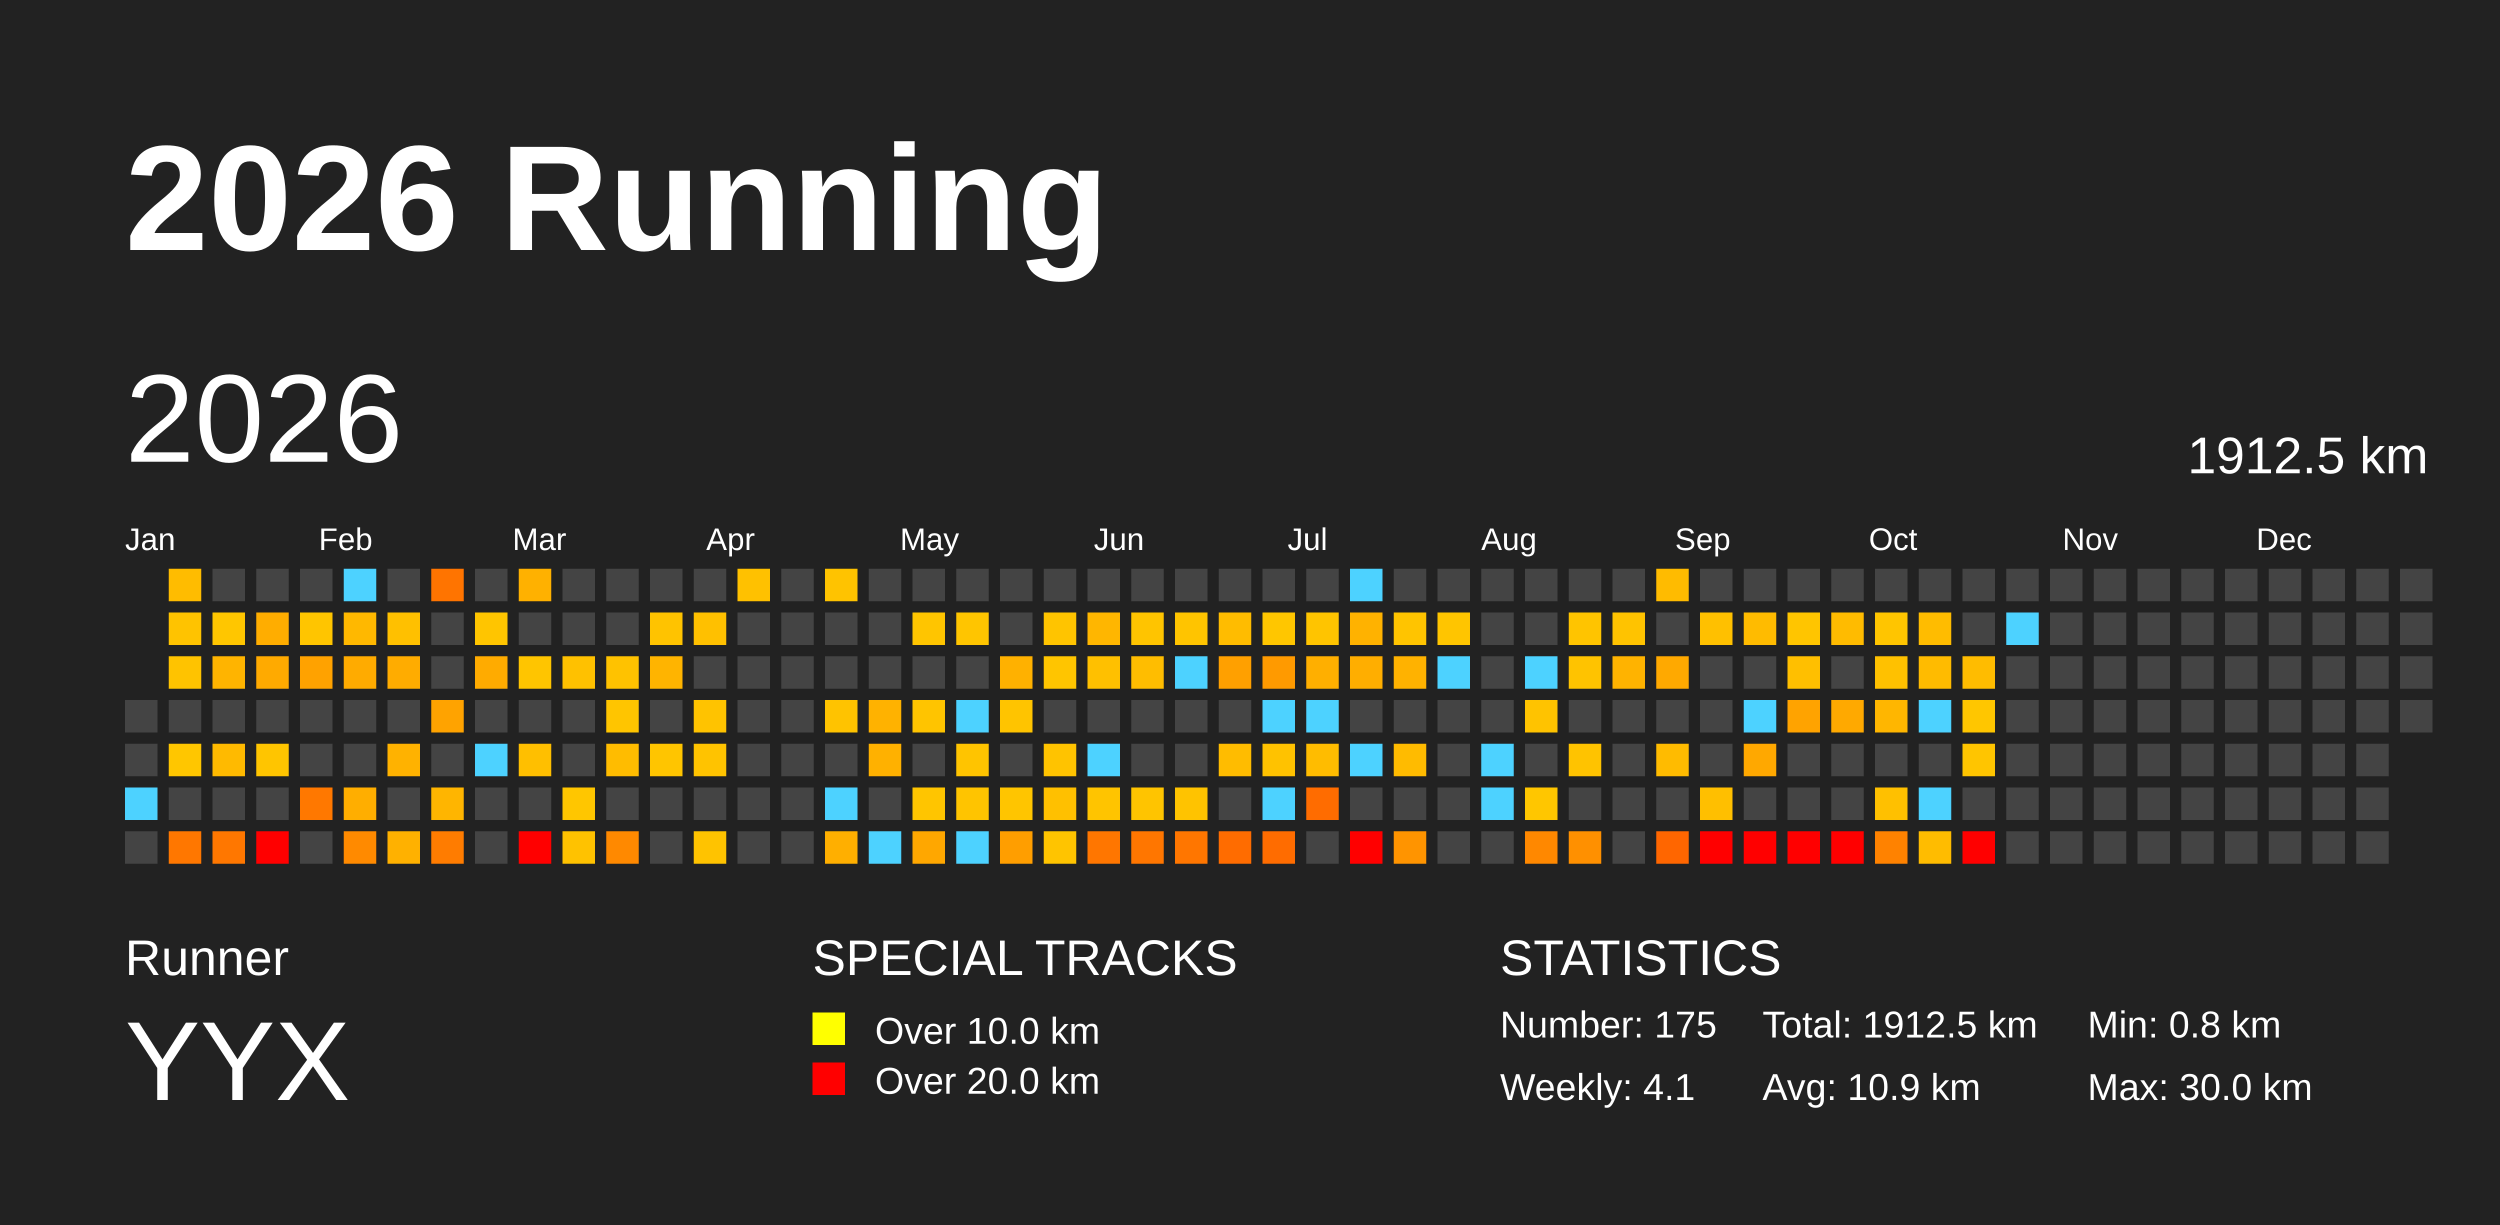
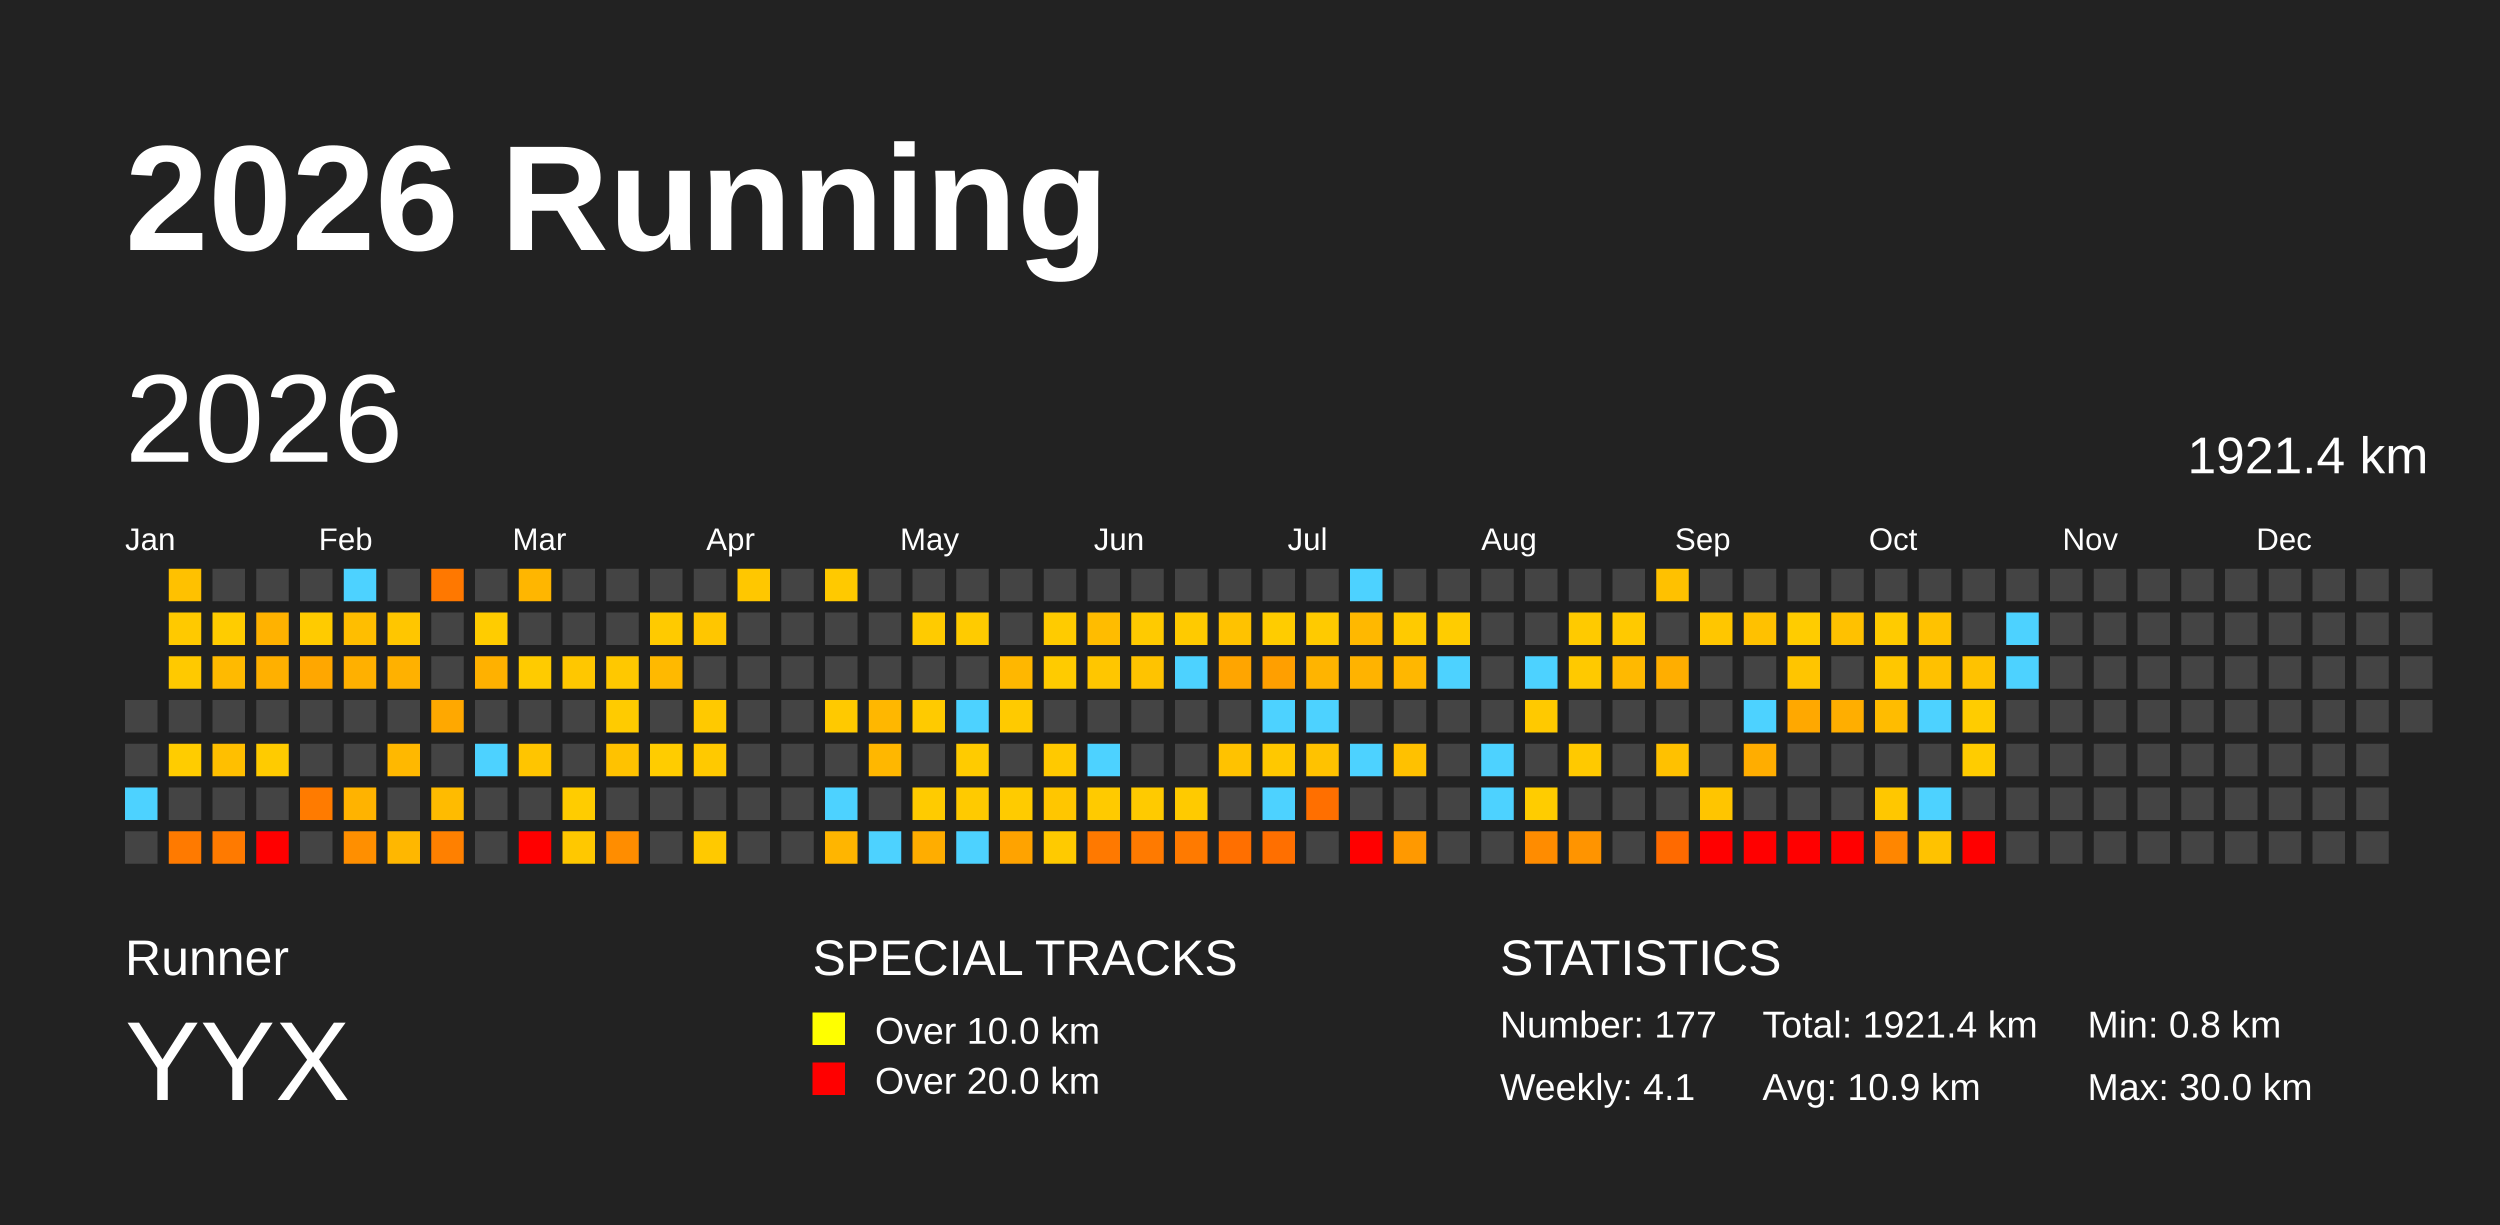
<svg xmlns="http://www.w3.org/2000/svg" baseProfile="full" height="98mm" version="1.1" viewBox="0,0,200,98" width="200mm">
  <defs />
  <rect fill="#222222" height="98" width="200" x="0" y="0" />
  <text fill="#FFFFFF" style="font-size:12px; font-family:Arial; font-weight:bold;" x="10" y="20">2026 Running</text>
  <text fill="#FFFFFF" style="font-size:4px; font-family:Arial" x="10" y="78">Runner</text>
  <text fill="#FFFFFF" style="font-size:9px; font-family:Arial" x="10" y="88">YYX</text>
  <text fill="#FFFFFF" style="font-size:4px; font-family:Arial" x="65" y="78">SPECIAL TRACKS</text>
  <rect fill="yellow" height="2.6" width="2.6" x="65" y="81" />
  <text fill="#FFFFFF" style="font-size:3px; font-family:Arial" x="70" y="83.5">Over 10.0 km</text>
  <rect fill="red" height="2.6" width="2.6" x="65" y="85" />
  <text fill="#FFFFFF" style="font-size:3px; font-family:Arial" x="70" y="87.5">Over 20.0 km</text>
  <text fill="#FFFFFF" style="font-size:4px; font-family:Arial" x="120" y="78">STATISTICS</text>
-   <text fill="#FFFFFF" style="font-size:3px; font-family:Arial" x="120" y="83">Number: 175</text>
+   <text fill="#FFFFFF" style="font-size:3px; font-family:Arial" x="120" y="83">Number: 177</text>
  <text fill="#FFFFFF" style="font-size:3px; font-family:Arial" x="120" y="88">Weekly: 4.1</text>
-   <text fill="#FFFFFF" style="font-size:3px; font-family:Arial" x="141" y="83">Total: 1912.5 km</text>
+   <text fill="#FFFFFF" style="font-size:3px; font-family:Arial" x="141" y="83">Total: 1921.4 km</text>
  <text fill="#FFFFFF" style="font-size:3px; font-family:Arial" x="141" y="88">Avg: 10.9 km</text>
  <text fill="#FFFFFF" style="font-size:3px; font-family:Arial" x="167" y="83">Min: 0.8 km</text>
  <text fill="#FFFFFF" style="font-size:3px; font-family:Arial" x="167" y="88">Max: 30.0 km</text>
  <text dominant-baseline="hanging" fill="#FFFFFF" style="font-size:10.0px; font-family:Arial;" x="10" y="30">2026</text>
-   <text dominant-baseline="hanging" fill="#FFFFFF" style="font-size:4.125px; font-family:Arial;" x="175" y="35">1912.5 km</text>
+   <text dominant-baseline="hanging" fill="#FFFFFF" style="font-size:4.125px; font-family:Arial;" x="175" y="35">1921.4 km</text>
  <text fill="#FFFFFF" style="font-size:2.5px; font-family:Arial" x="10.0" y="44">Jan</text>
  <text fill="#FFFFFF" style="font-size:2.5px; font-family:Arial" x="25.5" y="44">Feb</text>
  <text fill="#FFFFFF" style="font-size:2.5px; font-family:Arial" x="41.0" y="44">Mar</text>
  <text fill="#FFFFFF" style="font-size:2.5px; font-family:Arial" x="56.5" y="44">Apr</text>
  <text fill="#FFFFFF" style="font-size:2.5px; font-family:Arial" x="72.0" y="44">May</text>
  <text fill="#FFFFFF" style="font-size:2.5px; font-family:Arial" x="87.5" y="44">Jun</text>
  <text fill="#FFFFFF" style="font-size:2.5px; font-family:Arial" x="103.0" y="44">Jul</text>
  <text fill="#FFFFFF" style="font-size:2.5px; font-family:Arial" x="118.5" y="44">Aug</text>
  <text fill="#FFFFFF" style="font-size:2.5px; font-family:Arial" x="134.0" y="44">Sep</text>
  <text fill="#FFFFFF" style="font-size:2.5px; font-family:Arial" x="149.5" y="44">Oct</text>
  <text fill="#FFFFFF" style="font-size:2.5px; font-family:Arial" x="165.0" y="44">Nov</text>
  <text fill="#FFFFFF" style="font-size:2.5px; font-family:Arial" x="180.5" y="44">Dec</text>
  <rect fill="#444444" height="2.6" width="2.6" x="10.0" y="56.0" />
  <rect fill="#444444" height="2.6" width="2.6" x="10.0" y="59.5" />
  <rect fill="#4dd2ff" height="2.6" width="2.6" x="10.0" y="63.0" />
  <rect fill="#444444" height="2.6" width="2.6" x="10.0" y="66.5" />
-   <rect fill="#ffbc00" height="2.6" width="2.6" x="13.5" y="45.5" />
-   <rect fill="#ffc300" height="2.6" width="2.6" x="13.5" y="49.0" />
-   <rect fill="#ffc300" height="2.6" width="2.6" x="13.5" y="52.5" />
+   <rect fill="#ffc100" height="2.6" width="2.6" x="13.5" y="45.5" />
+   <rect fill="#ffc900" height="2.6" width="2.6" x="13.5" y="49.0" />
+   <rect fill="#ffc900" height="2.6" width="2.6" x="13.5" y="52.5" />
  <rect fill="#444444" height="2.6" width="2.6" x="13.5" y="56.0" />
-   <rect fill="#ffc600" height="2.6" width="2.6" x="13.5" y="59.5" />
+   <rect fill="#ffcc00" height="2.6" width="2.6" x="13.5" y="59.5" />
  <rect fill="#444444" height="2.6" width="2.6" x="13.5" y="63.0" />
-   <rect fill="#ff7700" height="2.6" width="2.6" x="13.5" y="66.5" />
+   <rect fill="#ff7a00" height="2.6" width="2.6" x="13.5" y="66.5" />
  <rect fill="#444444" height="2.6" width="2.6" x="17.0" y="45.5" />
-   <rect fill="#ffc600" height="2.6" width="2.6" x="17.0" y="49.0" />
-   <rect fill="#ffb400" height="2.6" width="2.6" x="17.0" y="52.5" />
+   <rect fill="#ffcc00" height="2.6" width="2.6" x="17.0" y="49.0" />
+   <rect fill="#ffba00" height="2.6" width="2.6" x="17.0" y="52.5" />
  <rect fill="#444444" height="2.6" width="2.6" x="17.0" y="56.0" />
-   <rect fill="#ffba00" height="2.6" width="2.6" x="17.0" y="59.5" />
+   <rect fill="#ffbf00" height="2.6" width="2.6" x="17.0" y="59.5" />
  <rect fill="#444444" height="2.6" width="2.6" x="17.0" y="63.0" />
-   <rect fill="#ff7700" height="2.6" width="2.6" x="17.0" y="66.5" />
+   <rect fill="#ff7a00" height="2.6" width="2.6" x="17.0" y="66.5" />
  <rect fill="#444444" height="2.6" width="2.6" x="20.5" y="45.5" />
-   <rect fill="#ffad00" height="2.6" width="2.6" x="20.5" y="49.0" />
-   <rect fill="#ffaa00" height="2.6" width="2.6" x="20.5" y="52.5" />
+   <rect fill="#ffb200" height="2.6" width="2.6" x="20.5" y="49.0" />
+   <rect fill="#ffb000" height="2.6" width="2.6" x="20.5" y="52.5" />
  <rect fill="#444444" height="2.6" width="2.6" x="20.5" y="56.0" />
-   <rect fill="#ffc500" height="2.6" width="2.6" x="20.5" y="59.5" />
+   <rect fill="#ffcb00" height="2.6" width="2.6" x="20.5" y="59.5" />
  <rect fill="#444444" height="2.6" width="2.6" x="20.5" y="63.0" />
  <rect fill="red" height="2.6" width="2.6" x="20.5" y="66.5" />
  <rect fill="#444444" height="2.6" width="2.6" x="24.0" y="45.5" />
-   <rect fill="#ffc500" height="2.6" width="2.6" x="24.0" y="49.0" />
-   <rect fill="#ffa200" height="2.6" width="2.6" x="24.0" y="52.5" />
+   <rect fill="#ffcb00" height="2.6" width="2.6" x="24.0" y="49.0" />
+   <rect fill="#ffa700" height="2.6" width="2.6" x="24.0" y="52.5" />
  <rect fill="#444444" height="2.6" width="2.6" x="24.0" y="56.0" />
  <rect fill="#444444" height="2.6" width="2.6" x="24.0" y="59.5" />
-   <rect fill="#ff7800" height="2.6" width="2.6" x="24.0" y="63.0" />
+   <rect fill="#ff7b00" height="2.6" width="2.6" x="24.0" y="63.0" />
  <rect fill="#444444" height="2.6" width="2.6" x="24.0" y="66.5" />
  <rect fill="#4dd2ff" height="2.6" width="2.6" x="27.5" y="45.5" />
-   <rect fill="#ffb800" height="2.6" width="2.6" x="27.5" y="49.0" />
-   <rect fill="#ffab00" height="2.6" width="2.6" x="27.5" y="52.5" />
+   <rect fill="#ffbe00" height="2.6" width="2.6" x="27.5" y="49.0" />
+   <rect fill="#ffb000" height="2.6" width="2.6" x="27.5" y="52.5" />
  <rect fill="#444444" height="2.6" width="2.6" x="27.5" y="56.0" />
  <rect fill="#444444" height="2.6" width="2.6" x="27.5" y="59.5" />
-   <rect fill="#ffae00" height="2.6" width="2.6" x="27.5" y="63.0" />
-   <rect fill="#ff8a00" height="2.6" width="2.6" x="27.5" y="66.5" />
+   <rect fill="#ffb300" height="2.6" width="2.6" x="27.5" y="63.0" />
+   <rect fill="#ff8f00" height="2.6" width="2.6" x="27.5" y="66.5" />
  <rect fill="#444444" height="2.6" width="2.6" x="31.0" y="45.5" />
-   <rect fill="#ffc000" height="2.6" width="2.6" x="31.0" y="49.0" />
-   <rect fill="#ffac00" height="2.6" width="2.6" x="31.0" y="52.5" />
+   <rect fill="#ffc600" height="2.6" width="2.6" x="31.0" y="49.0" />
+   <rect fill="#ffb100" height="2.6" width="2.6" x="31.0" y="52.5" />
  <rect fill="#444444" height="2.6" width="2.6" x="31.0" y="56.0" />
-   <rect fill="#ffb200" height="2.6" width="2.6" x="31.0" y="59.5" />
+   <rect fill="#ffb800" height="2.6" width="2.6" x="31.0" y="59.5" />
  <rect fill="#444444" height="2.6" width="2.6" x="31.0" y="63.0" />
-   <rect fill="#ffb100" height="2.6" width="2.6" x="31.0" y="66.5" />
-   <rect fill="#ff7400" height="2.6" width="2.6" x="34.5" y="45.5" />
+   <rect fill="#ffb700" height="2.6" width="2.6" x="31.0" y="66.5" />
+   <rect fill="#ff7800" height="2.6" width="2.6" x="34.5" y="45.5" />
  <rect fill="#444444" height="2.6" width="2.6" x="34.5" y="49.0" />
  <rect fill="#444444" height="2.6" width="2.6" x="34.5" y="52.5" />
-   <rect fill="#ffa300" height="2.6" width="2.6" x="34.5" y="56.0" />
+   <rect fill="#ffa800" height="2.6" width="2.6" x="34.5" y="56.0" />
  <rect fill="#444444" height="2.6" width="2.6" x="34.5" y="59.5" />
-   <rect fill="#ffb500" height="2.6" width="2.6" x="34.5" y="63.0" />
-   <rect fill="#ff7c00" height="2.6" width="2.6" x="34.5" y="66.5" />
+   <rect fill="#ffbb00" height="2.6" width="2.6" x="34.5" y="63.0" />
+   <rect fill="#ff8000" height="2.6" width="2.6" x="34.5" y="66.5" />
  <rect fill="#444444" height="2.6" width="2.6" x="38.0" y="45.5" />
-   <rect fill="#ffc500" height="2.6" width="2.6" x="38.0" y="49.0" />
-   <rect fill="#ffab00" height="2.6" width="2.6" x="38.0" y="52.5" />
+   <rect fill="#ffcc00" height="2.6" width="2.6" x="38.0" y="49.0" />
+   <rect fill="#ffb100" height="2.6" width="2.6" x="38.0" y="52.5" />
  <rect fill="#444444" height="2.6" width="2.6" x="38.0" y="56.0" />
  <rect fill="#4dd2ff" height="2.6" width="2.6" x="38.0" y="59.5" />
  <rect fill="#444444" height="2.6" width="2.6" x="38.0" y="63.0" />
  <rect fill="#444444" height="2.6" width="2.6" x="38.0" y="66.5" />
-   <rect fill="#ffb100" height="2.6" width="2.6" x="41.5" y="45.5" />
+   <rect fill="#ffb600" height="2.6" width="2.6" x="41.5" y="45.5" />
  <rect fill="#444444" height="2.6" width="2.6" x="41.5" y="49.0" />
-   <rect fill="#ffc500" height="2.6" width="2.6" x="41.5" y="52.5" />
+   <rect fill="#ffcb00" height="2.6" width="2.6" x="41.5" y="52.5" />
  <rect fill="#444444" height="2.6" width="2.6" x="41.5" y="56.0" />
-   <rect fill="#ffbf00" height="2.6" width="2.6" x="41.5" y="59.5" />
+   <rect fill="#ffc500" height="2.6" width="2.6" x="41.5" y="59.5" />
  <rect fill="#444444" height="2.6" width="2.6" x="41.5" y="63.0" />
  <rect fill="red" height="2.6" width="2.6" x="41.5" y="66.5" />
  <rect fill="#444444" height="2.6" width="2.6" x="45.0" y="45.5" />
  <rect fill="#444444" height="2.6" width="2.6" x="45.0" y="49.0" />
-   <rect fill="#ffc100" height="2.6" width="2.6" x="45.0" y="52.5" />
+   <rect fill="#ffc700" height="2.6" width="2.6" x="45.0" y="52.5" />
  <rect fill="#444444" height="2.6" width="2.6" x="45.0" y="56.0" />
  <rect fill="#444444" height="2.6" width="2.6" x="45.0" y="59.5" />
-   <rect fill="#ffc600" height="2.6" width="2.6" x="45.0" y="63.0" />
-   <rect fill="#ffc200" height="2.6" width="2.6" x="45.0" y="66.5" />
+   <rect fill="#ffcc00" height="2.6" width="2.6" x="45.0" y="63.0" />
+   <rect fill="#ffc800" height="2.6" width="2.6" x="45.0" y="66.5" />
  <rect fill="#444444" height="2.6" width="2.6" x="48.5" y="45.5" />
  <rect fill="#444444" height="2.6" width="2.6" x="48.5" y="49.0" />
-   <rect fill="#ffc200" height="2.6" width="2.6" x="48.5" y="52.5" />
-   <rect fill="#ffc500" height="2.6" width="2.6" x="48.5" y="56.0" />
-   <rect fill="#ffbc00" height="2.6" width="2.6" x="48.5" y="59.5" />
+   <rect fill="#ffc800" height="2.6" width="2.6" x="48.5" y="52.5" />
+   <rect fill="#ffcb00" height="2.6" width="2.6" x="48.5" y="56.0" />
+   <rect fill="#ffc200" height="2.6" width="2.6" x="48.5" y="59.5" />
  <rect fill="#444444" height="2.6" width="2.6" x="48.5" y="63.0" />
-   <rect fill="#ff8900" height="2.6" width="2.6" x="48.5" y="66.5" />
+   <rect fill="#ff8d00" height="2.6" width="2.6" x="48.5" y="66.5" />
  <rect fill="#444444" height="2.6" width="2.6" x="52.0" y="45.5" />
-   <rect fill="#ffc300" height="2.6" width="2.6" x="52.0" y="49.0" />
-   <rect fill="#ffb400" height="2.6" width="2.6" x="52.0" y="52.5" />
+   <rect fill="#ffca00" height="2.6" width="2.6" x="52.0" y="49.0" />
+   <rect fill="#ffb900" height="2.6" width="2.6" x="52.0" y="52.5" />
  <rect fill="#444444" height="2.6" width="2.6" x="52.0" y="56.0" />
-   <rect fill="#ffc500" height="2.6" width="2.6" x="52.0" y="59.5" />
+   <rect fill="#ffcc00" height="2.6" width="2.6" x="52.0" y="59.5" />
  <rect fill="#444444" height="2.6" width="2.6" x="52.0" y="63.0" />
  <rect fill="#444444" height="2.6" width="2.6" x="52.0" y="66.5" />
  <rect fill="#444444" height="2.6" width="2.6" x="55.5" y="45.5" />
-   <rect fill="#ffc000" height="2.6" width="2.6" x="55.5" y="49.0" />
+   <rect fill="#ffc600" height="2.6" width="2.6" x="55.5" y="49.0" />
  <rect fill="#444444" height="2.6" width="2.6" x="55.5" y="52.5" />
-   <rect fill="#ffc300" height="2.6" width="2.6" x="55.5" y="56.0" />
-   <rect fill="#ffc300" height="2.6" width="2.6" x="55.5" y="59.5" />
+   <rect fill="#ffc900" height="2.6" width="2.6" x="55.5" y="56.0" />
+   <rect fill="#ffc900" height="2.6" width="2.6" x="55.5" y="59.5" />
  <rect fill="#444444" height="2.6" width="2.6" x="55.5" y="63.0" />
-   <rect fill="#ffc300" height="2.6" width="2.6" x="55.5" y="66.5" />
-   <rect fill="#ffc100" height="2.6" width="2.6" x="59.0" y="45.5" />
+   <rect fill="#ffc900" height="2.6" width="2.6" x="55.5" y="66.5" />
+   <rect fill="#ffc700" height="2.6" width="2.6" x="59.0" y="45.5" />
  <rect fill="#444444" height="2.6" width="2.6" x="59.0" y="49.0" />
  <rect fill="#444444" height="2.6" width="2.6" x="59.0" y="52.5" />
  <rect fill="#444444" height="2.6" width="2.6" x="59.0" y="56.0" />
  <rect fill="#444444" height="2.6" width="2.6" x="59.0" y="59.5" />
  <rect fill="#444444" height="2.6" width="2.6" x="59.0" y="63.0" />
  <rect fill="#444444" height="2.6" width="2.6" x="59.0" y="66.5" />
  <rect fill="#444444" height="2.6" width="2.6" x="62.5" y="45.5" />
  <rect fill="#444444" height="2.6" width="2.6" x="62.5" y="49.0" />
  <rect fill="#444444" height="2.6" width="2.6" x="62.5" y="52.5" />
  <rect fill="#444444" height="2.6" width="2.6" x="62.5" y="56.0" />
  <rect fill="#444444" height="2.6" width="2.6" x="62.5" y="59.5" />
  <rect fill="#444444" height="2.6" width="2.6" x="62.5" y="63.0" />
  <rect fill="#444444" height="2.6" width="2.6" x="62.5" y="66.5" />
-   <rect fill="#ffc300" height="2.6" width="2.6" x="66.0" y="45.5" />
+   <rect fill="#ffc900" height="2.6" width="2.6" x="66.0" y="45.5" />
  <rect fill="#444444" height="2.6" width="2.6" x="66.0" y="49.0" />
  <rect fill="#444444" height="2.6" width="2.6" x="66.0" y="52.5" />
-   <rect fill="#ffc300" height="2.6" width="2.6" x="66.0" y="56.0" />
+   <rect fill="#ffc900" height="2.6" width="2.6" x="66.0" y="56.0" />
  <rect fill="#444444" height="2.6" width="2.6" x="66.0" y="59.5" />
  <rect fill="#4dd2ff" height="2.6" width="2.6" x="66.0" y="63.0" />
-   <rect fill="#ffaf00" height="2.6" width="2.6" x="66.0" y="66.5" />
+   <rect fill="#ffb500" height="2.6" width="2.6" x="66.0" y="66.5" />
  <rect fill="#444444" height="2.6" width="2.6" x="69.5" y="45.5" />
  <rect fill="#444444" height="2.6" width="2.6" x="69.5" y="49.0" />
  <rect fill="#444444" height="2.6" width="2.6" x="69.5" y="52.5" />
-   <rect fill="#ffb200" height="2.6" width="2.6" x="69.5" y="56.0" />
-   <rect fill="#ffb100" height="2.6" width="2.6" x="69.5" y="59.5" />
+   <rect fill="#ffb700" height="2.6" width="2.6" x="69.5" y="56.0" />
+   <rect fill="#ffb700" height="2.6" width="2.6" x="69.5" y="59.5" />
  <rect fill="#444444" height="2.6" width="2.6" x="69.5" y="63.0" />
  <rect fill="#4dd2ff" height="2.6" width="2.6" x="69.5" y="66.5" />
  <rect fill="#444444" height="2.6" width="2.6" x="73.0" y="45.5" />
-   <rect fill="#ffc500" height="2.6" width="2.6" x="73.0" y="49.0" />
+   <rect fill="#ffcb00" height="2.6" width="2.6" x="73.0" y="49.0" />
  <rect fill="#444444" height="2.6" width="2.6" x="73.0" y="52.5" />
-   <rect fill="#ffc400" height="2.6" width="2.6" x="73.0" y="56.0" />
+   <rect fill="#ffca00" height="2.6" width="2.6" x="73.0" y="56.0" />
  <rect fill="#444444" height="2.6" width="2.6" x="73.0" y="59.5" />
-   <rect fill="#ffc500" height="2.6" width="2.6" x="73.0" y="63.0" />
-   <rect fill="#ffa700" height="2.6" width="2.6" x="73.0" y="66.5" />
+   <rect fill="#ffcb00" height="2.6" width="2.6" x="73.0" y="63.0" />
+   <rect fill="#ffad00" height="2.6" width="2.6" x="73.0" y="66.5" />
  <rect fill="#444444" height="2.6" width="2.6" x="76.5" y="45.5" />
-   <rect fill="#ffc500" height="2.6" width="2.6" x="76.5" y="49.0" />
+   <rect fill="#ffcb00" height="2.6" width="2.6" x="76.5" y="49.0" />
  <rect fill="#444444" height="2.6" width="2.6" x="76.5" y="52.5" />
  <rect fill="#4dd2ff" height="2.6" width="2.6" x="76.5" y="56.0" />
-   <rect fill="#ffc400" height="2.6" width="2.6" x="76.5" y="59.5" />
-   <rect fill="#ffc400" height="2.6" width="2.6" x="76.5" y="63.0" />
+   <rect fill="#ffcb00" height="2.6" width="2.6" x="76.5" y="59.5" />
+   <rect fill="#ffca00" height="2.6" width="2.6" x="76.5" y="63.0" />
  <rect fill="#4dd2ff" height="2.6" width="2.6" x="76.5" y="66.5" />
  <rect fill="#444444" height="2.6" width="2.6" x="80.0" y="45.5" />
  <rect fill="#444444" height="2.6" width="2.6" x="80.0" y="49.0" />
-   <rect fill="#ffb100" height="2.6" width="2.6" x="80.0" y="52.5" />
-   <rect fill="#ffc400" height="2.6" width="2.6" x="80.0" y="56.0" />
+   <rect fill="#ffb700" height="2.6" width="2.6" x="80.0" y="52.5" />
+   <rect fill="#ffca00" height="2.6" width="2.6" x="80.0" y="56.0" />
  <rect fill="#444444" height="2.6" width="2.6" x="80.0" y="59.5" />
-   <rect fill="#ffc500" height="2.6" width="2.6" x="80.0" y="63.0" />
-   <rect fill="#ff9e00" height="2.6" width="2.6" x="80.0" y="66.5" />
+   <rect fill="#ffcb00" height="2.6" width="2.6" x="80.0" y="63.0" />
+   <rect fill="#ffa300" height="2.6" width="2.6" x="80.0" y="66.5" />
  <rect fill="#444444" height="2.6" width="2.6" x="83.5" y="45.5" />
-   <rect fill="#ffc400" height="2.6" width="2.6" x="83.5" y="49.0" />
-   <rect fill="#ffc500" height="2.6" width="2.6" x="83.5" y="52.5" />
+   <rect fill="#ffcb00" height="2.6" width="2.6" x="83.5" y="49.0" />
+   <rect fill="#ffcb00" height="2.6" width="2.6" x="83.5" y="52.5" />
  <rect fill="#444444" height="2.6" width="2.6" x="83.5" y="56.0" />
-   <rect fill="#ffc300" height="2.6" width="2.6" x="83.5" y="59.5" />
-   <rect fill="#ffc000" height="2.6" width="2.6" x="83.5" y="63.0" />
-   <rect fill="#ffc400" height="2.6" width="2.6" x="83.5" y="66.5" />
+   <rect fill="#ffc900" height="2.6" width="2.6" x="83.5" y="59.5" />
+   <rect fill="#ffc600" height="2.6" width="2.6" x="83.5" y="63.0" />
+   <rect fill="#ffca00" height="2.6" width="2.6" x="83.5" y="66.5" />
  <rect fill="#444444" height="2.6" width="2.6" x="87.0" y="45.5" />
-   <rect fill="#ffb600" height="2.6" width="2.6" x="87.0" y="49.0" />
-   <rect fill="#ffc000" height="2.6" width="2.6" x="87.0" y="52.5" />
+   <rect fill="#ffbc00" height="2.6" width="2.6" x="87.0" y="49.0" />
+   <rect fill="#ffc600" height="2.6" width="2.6" x="87.0" y="52.5" />
  <rect fill="#444444" height="2.6" width="2.6" x="87.0" y="56.0" />
  <rect fill="#4dd2ff" height="2.6" width="2.6" x="87.0" y="59.5" />
-   <rect fill="#ffc400" height="2.6" width="2.6" x="87.0" y="63.0" />
-   <rect fill="#ff7600" height="2.6" width="2.6" x="87.0" y="66.5" />
+   <rect fill="#ffca00" height="2.6" width="2.6" x="87.0" y="63.0" />
+   <rect fill="#ff7900" height="2.6" width="2.6" x="87.0" y="66.5" />
  <rect fill="#444444" height="2.6" width="2.6" x="90.5" y="45.5" />
-   <rect fill="#ffc400" height="2.6" width="2.6" x="90.5" y="49.0" />
-   <rect fill="#ffbd00" height="2.6" width="2.6" x="90.5" y="52.5" />
+   <rect fill="#ffca00" height="2.6" width="2.6" x="90.5" y="49.0" />
+   <rect fill="#ffc300" height="2.6" width="2.6" x="90.5" y="52.5" />
  <rect fill="#444444" height="2.6" width="2.6" x="90.5" y="56.0" />
  <rect fill="#444444" height="2.6" width="2.6" x="90.5" y="59.5" />
-   <rect fill="#ffc400" height="2.6" width="2.6" x="90.5" y="63.0" />
-   <rect fill="#ff7600" height="2.6" width="2.6" x="90.5" y="66.5" />
+   <rect fill="#ffca00" height="2.6" width="2.6" x="90.5" y="63.0" />
+   <rect fill="#ff7a00" height="2.6" width="2.6" x="90.5" y="66.5" />
  <rect fill="#444444" height="2.6" width="2.6" x="94.0" y="45.5" />
-   <rect fill="#ffc400" height="2.6" width="2.6" x="94.0" y="49.0" />
+   <rect fill="#ffca00" height="2.6" width="2.6" x="94.0" y="49.0" />
  <rect fill="#4dd2ff" height="2.6" width="2.6" x="94.0" y="52.5" />
  <rect fill="#444444" height="2.6" width="2.6" x="94.0" y="56.0" />
  <rect fill="#444444" height="2.6" width="2.6" x="94.0" y="59.5" />
-   <rect fill="#ffc300" height="2.6" width="2.6" x="94.0" y="63.0" />
-   <rect fill="#ff7600" height="2.6" width="2.6" x="94.0" y="66.5" />
+   <rect fill="#ffca00" height="2.6" width="2.6" x="94.0" y="63.0" />
+   <rect fill="#ff7a00" height="2.6" width="2.6" x="94.0" y="66.5" />
  <rect fill="#444444" height="2.6" width="2.6" x="97.5" y="45.5" />
-   <rect fill="#ffbc00" height="2.6" width="2.6" x="97.5" y="49.0" />
-   <rect fill="#ffa000" height="2.6" width="2.6" x="97.5" y="52.5" />
+   <rect fill="#ffc200" height="2.6" width="2.6" x="97.5" y="49.0" />
+   <rect fill="#ffa500" height="2.6" width="2.6" x="97.5" y="52.5" />
  <rect fill="#444444" height="2.6" width="2.6" x="97.5" y="56.0" />
-   <rect fill="#ffbc00" height="2.6" width="2.6" x="97.5" y="59.5" />
+   <rect fill="#ffc200" height="2.6" width="2.6" x="97.5" y="59.5" />
  <rect fill="#444444" height="2.6" width="2.6" x="97.5" y="63.0" />
-   <rect fill="#ff6c00" height="2.6" width="2.6" x="97.5" y="66.5" />
+   <rect fill="#ff6f00" height="2.6" width="2.6" x="97.5" y="66.5" />
  <rect fill="#444444" height="2.6" width="2.6" x="101.0" y="45.5" />
-   <rect fill="#ffc600" height="2.6" width="2.6" x="101.0" y="49.0" />
-   <rect fill="#ff9a00" height="2.6" width="2.6" x="101.0" y="52.5" />
+   <rect fill="#ffcc00" height="2.6" width="2.6" x="101.0" y="49.0" />
+   <rect fill="#ff9f00" height="2.6" width="2.6" x="101.0" y="52.5" />
  <rect fill="#4dd2ff" height="2.6" width="2.6" x="101.0" y="56.0" />
-   <rect fill="#ffc200" height="2.6" width="2.6" x="101.0" y="59.5" />
+   <rect fill="#ffc800" height="2.6" width="2.6" x="101.0" y="59.5" />
  <rect fill="#4dd2ff" height="2.6" width="2.6" x="101.0" y="63.0" />
-   <rect fill="#ff6c00" height="2.6" width="2.6" x="101.0" y="66.5" />
+   <rect fill="#ff6f00" height="2.6" width="2.6" x="101.0" y="66.5" />
  <rect fill="#444444" height="2.6" width="2.6" x="104.5" y="45.5" />
-   <rect fill="#ffc400" height="2.6" width="2.6" x="104.5" y="49.0" />
-   <rect fill="#ffaf00" height="2.6" width="2.6" x="104.5" y="52.5" />
+   <rect fill="#ffca00" height="2.6" width="2.6" x="104.5" y="49.0" />
+   <rect fill="#ffb400" height="2.6" width="2.6" x="104.5" y="52.5" />
  <rect fill="#4dd2ff" height="2.6" width="2.6" x="104.5" y="56.0" />
-   <rect fill="#ffbc00" height="2.6" width="2.6" x="104.5" y="59.5" />
-   <rect fill="#ff6c00" height="2.6" width="2.6" x="104.5" y="63.0" />
+   <rect fill="#ffc200" height="2.6" width="2.6" x="104.5" y="59.5" />
+   <rect fill="#ff6f00" height="2.6" width="2.6" x="104.5" y="63.0" />
  <rect fill="#444444" height="2.6" width="2.6" x="104.5" y="66.5" />
  <rect fill="#4dd2ff" height="2.6" width="2.6" x="108.0" y="45.5" />
-   <rect fill="#ffb200" height="2.6" width="2.6" x="108.0" y="49.0" />
-   <rect fill="#ffae00" height="2.6" width="2.6" x="108.0" y="52.5" />
+   <rect fill="#ffb800" height="2.6" width="2.6" x="108.0" y="49.0" />
+   <rect fill="#ffb300" height="2.6" width="2.6" x="108.0" y="52.5" />
  <rect fill="#444444" height="2.6" width="2.6" x="108.0" y="56.0" />
  <rect fill="#4dd2ff" height="2.6" width="2.6" x="108.0" y="59.5" />
  <rect fill="#444444" height="2.6" width="2.6" x="108.0" y="63.0" />
  <rect fill="red" height="2.6" width="2.6" x="108.0" y="66.5" />
  <rect fill="#444444" height="2.6" width="2.6" x="111.5" y="45.5" />
-   <rect fill="#ffc400" height="2.6" width="2.6" x="111.5" y="49.0" />
-   <rect fill="#ffb200" height="2.6" width="2.6" x="111.5" y="52.5" />
+   <rect fill="#ffca00" height="2.6" width="2.6" x="111.5" y="49.0" />
+   <rect fill="#ffb700" height="2.6" width="2.6" x="111.5" y="52.5" />
  <rect fill="#444444" height="2.6" width="2.6" x="111.5" y="56.0" />
-   <rect fill="#ffbb00" height="2.6" width="2.6" x="111.5" y="59.5" />
+   <rect fill="#ffc100" height="2.6" width="2.6" x="111.5" y="59.5" />
  <rect fill="#444444" height="2.6" width="2.6" x="111.5" y="63.0" />
-   <rect fill="#ff9400" height="2.6" width="2.6" x="111.5" y="66.5" />
+   <rect fill="#ff9900" height="2.6" width="2.6" x="111.5" y="66.5" />
  <rect fill="#444444" height="2.6" width="2.6" x="115.0" y="45.5" />
-   <rect fill="#ffc500" height="2.6" width="2.6" x="115.0" y="49.0" />
+   <rect fill="#ffcc00" height="2.6" width="2.6" x="115.0" y="49.0" />
  <rect fill="#4dd2ff" height="2.6" width="2.6" x="115.0" y="52.5" />
  <rect fill="#444444" height="2.6" width="2.6" x="115.0" y="56.0" />
  <rect fill="#444444" height="2.6" width="2.6" x="115.0" y="59.5" />
  <rect fill="#444444" height="2.6" width="2.6" x="115.0" y="63.0" />
  <rect fill="#444444" height="2.6" width="2.6" x="115.0" y="66.5" />
  <rect fill="#444444" height="2.6" width="2.6" x="118.5" y="45.5" />
  <rect fill="#444444" height="2.6" width="2.6" x="118.5" y="49.0" />
  <rect fill="#444444" height="2.6" width="2.6" x="118.5" y="52.5" />
  <rect fill="#444444" height="2.6" width="2.6" x="118.5" y="56.0" />
  <rect fill="#4dd2ff" height="2.6" width="2.6" x="118.5" y="59.5" />
  <rect fill="#4dd2ff" height="2.6" width="2.6" x="118.5" y="63.0" />
  <rect fill="#444444" height="2.6" width="2.6" x="118.5" y="66.5" />
  <rect fill="#444444" height="2.6" width="2.6" x="122.0" y="45.5" />
  <rect fill="#444444" height="2.6" width="2.6" x="122.0" y="49.0" />
  <rect fill="#4dd2ff" height="2.6" width="2.6" x="122.0" y="52.5" />
-   <rect fill="#ffc300" height="2.6" width="2.6" x="122.0" y="56.0" />
+   <rect fill="#ffc900" height="2.6" width="2.6" x="122.0" y="56.0" />
  <rect fill="#444444" height="2.6" width="2.6" x="122.0" y="59.5" />
-   <rect fill="#ffc600" height="2.6" width="2.6" x="122.0" y="63.0" />
-   <rect fill="#ff8800" height="2.6" width="2.6" x="122.0" y="66.5" />
+   <rect fill="#ffcc00" height="2.6" width="2.6" x="122.0" y="63.0" />
+   <rect fill="#ff8c00" height="2.6" width="2.6" x="122.0" y="66.5" />
  <rect fill="#444444" height="2.6" width="2.6" x="125.5" y="45.5" />
-   <rect fill="#ffc400" height="2.6" width="2.6" x="125.5" y="49.0" />
-   <rect fill="#ffc300" height="2.6" width="2.6" x="125.5" y="52.5" />
+   <rect fill="#ffca00" height="2.6" width="2.6" x="125.5" y="49.0" />
+   <rect fill="#ffc900" height="2.6" width="2.6" x="125.5" y="52.5" />
  <rect fill="#444444" height="2.6" width="2.6" x="125.5" y="56.0" />
-   <rect fill="#ffc300" height="2.6" width="2.6" x="125.5" y="59.5" />
+   <rect fill="#ffc900" height="2.6" width="2.6" x="125.5" y="59.5" />
  <rect fill="#444444" height="2.6" width="2.6" x="125.5" y="63.0" />
-   <rect fill="#ff9000" height="2.6" width="2.6" x="125.5" y="66.5" />
+   <rect fill="#ff9400" height="2.6" width="2.6" x="125.5" y="66.5" />
  <rect fill="#444444" height="2.6" width="2.6" x="129.0" y="45.5" />
-   <rect fill="#ffc300" height="2.6" width="2.6" x="129.0" y="49.0" />
-   <rect fill="#ffb300" height="2.6" width="2.6" x="129.0" y="52.5" />
+   <rect fill="#ffc900" height="2.6" width="2.6" x="129.0" y="49.0" />
+   <rect fill="#ffb900" height="2.6" width="2.6" x="129.0" y="52.5" />
  <rect fill="#444444" height="2.6" width="2.6" x="129.0" y="56.0" />
  <rect fill="#444444" height="2.6" width="2.6" x="129.0" y="59.5" />
  <rect fill="#444444" height="2.6" width="2.6" x="129.0" y="63.0" />
  <rect fill="#444444" height="2.6" width="2.6" x="129.0" y="66.5" />
-   <rect fill="#ffbb00" height="2.6" width="2.6" x="132.5" y="45.5" />
+   <rect fill="#ffc100" height="2.6" width="2.6" x="132.5" y="45.5" />
  <rect fill="#444444" height="2.6" width="2.6" x="132.5" y="49.0" />
-   <rect fill="#ffa900" height="2.6" width="2.6" x="132.5" y="52.5" />
+   <rect fill="#ffae00" height="2.6" width="2.6" x="132.5" y="52.5" />
  <rect fill="#444444" height="2.6" width="2.6" x="132.5" y="56.0" />
-   <rect fill="#ffbb00" height="2.6" width="2.6" x="132.5" y="59.5" />
+   <rect fill="#ffc100" height="2.6" width="2.6" x="132.5" y="59.5" />
  <rect fill="#444444" height="2.6" width="2.6" x="132.5" y="63.0" />
-   <rect fill="#ff6600" height="2.6" width="2.6" x="132.5" y="66.5" />
+   <rect fill="#ff6a00" height="2.6" width="2.6" x="132.5" y="66.5" />
  <rect fill="#444444" height="2.6" width="2.6" x="136.0" y="45.5" />
-   <rect fill="#ffc000" height="2.6" width="2.6" x="136.0" y="49.0" />
+   <rect fill="#ffc600" height="2.6" width="2.6" x="136.0" y="49.0" />
  <rect fill="#444444" height="2.6" width="2.6" x="136.0" y="52.5" />
  <rect fill="#444444" height="2.6" width="2.6" x="136.0" y="56.0" />
  <rect fill="#444444" height="2.6" width="2.6" x="136.0" y="59.5" />
-   <rect fill="#ffbf00" height="2.6" width="2.6" x="136.0" y="63.0" />
+   <rect fill="#ffc500" height="2.6" width="2.6" x="136.0" y="63.0" />
  <rect fill="red" height="2.6" width="2.6" x="136.0" y="66.5" />
  <rect fill="#444444" height="2.6" width="2.6" x="139.5" y="45.5" />
-   <rect fill="#ffbb00" height="2.6" width="2.6" x="139.5" y="49.0" />
+   <rect fill="#ffc100" height="2.6" width="2.6" x="139.5" y="49.0" />
  <rect fill="#444444" height="2.6" width="2.6" x="139.5" y="52.5" />
  <rect fill="#4dd2ff" height="2.6" width="2.6" x="139.5" y="56.0" />
-   <rect fill="#ffa800" height="2.6" width="2.6" x="139.5" y="59.5" />
+   <rect fill="#ffad00" height="2.6" width="2.6" x="139.5" y="59.5" />
  <rect fill="#444444" height="2.6" width="2.6" x="139.5" y="63.0" />
  <rect fill="red" height="2.6" width="2.6" x="139.5" y="66.5" />
  <rect fill="#444444" height="2.6" width="2.6" x="143.0" y="45.5" />
-   <rect fill="#ffc500" height="2.6" width="2.6" x="143.0" y="49.0" />
-   <rect fill="#ffbf00" height="2.6" width="2.6" x="143.0" y="52.5" />
-   <rect fill="#ffa300" height="2.6" width="2.6" x="143.0" y="56.0" />
+   <rect fill="#ffcc00" height="2.6" width="2.6" x="143.0" y="49.0" />
+   <rect fill="#ffc500" height="2.6" width="2.6" x="143.0" y="52.5" />
+   <rect fill="#ffa800" height="2.6" width="2.6" x="143.0" y="56.0" />
  <rect fill="#444444" height="2.6" width="2.6" x="143.0" y="59.5" />
  <rect fill="#444444" height="2.6" width="2.6" x="143.0" y="63.0" />
  <rect fill="red" height="2.6" width="2.6" x="143.0" y="66.5" />
  <rect fill="#444444" height="2.6" width="2.6" x="146.5" y="45.5" />
-   <rect fill="#ffbb00" height="2.6" width="2.6" x="146.5" y="49.0" />
+   <rect fill="#ffc100" height="2.6" width="2.6" x="146.5" y="49.0" />
  <rect fill="#444444" height="2.6" width="2.6" x="146.5" y="52.5" />
-   <rect fill="#ffa900" height="2.6" width="2.6" x="146.5" y="56.0" />
+   <rect fill="#ffae00" height="2.6" width="2.6" x="146.5" y="56.0" />
  <rect fill="#444444" height="2.6" width="2.6" x="146.5" y="59.5" />
  <rect fill="#444444" height="2.6" width="2.6" x="146.5" y="63.0" />
  <rect fill="red" height="2.6" width="2.6" x="146.5" y="66.5" />
  <rect fill="#444444" height="2.6" width="2.6" x="150.0" y="45.5" />
-   <rect fill="#ffc500" height="2.6" width="2.6" x="150.0" y="49.0" />
-   <rect fill="#ffc100" height="2.6" width="2.6" x="150.0" y="52.5" />
-   <rect fill="#ffb600" height="2.6" width="2.6" x="150.0" y="56.0" />
+   <rect fill="#ffcb00" height="2.6" width="2.6" x="150.0" y="49.0" />
+   <rect fill="#ffc700" height="2.6" width="2.6" x="150.0" y="52.5" />
+   <rect fill="#ffbc00" height="2.6" width="2.6" x="150.0" y="56.0" />
  <rect fill="#444444" height="2.6" width="2.6" x="150.0" y="59.5" />
-   <rect fill="#ffc000" height="2.6" width="2.6" x="150.0" y="63.0" />
-   <rect fill="#ff8200" height="2.6" width="2.6" x="150.0" y="66.5" />
+   <rect fill="#ffc700" height="2.6" width="2.6" x="150.0" y="63.0" />
+   <rect fill="#ff8600" height="2.6" width="2.6" x="150.0" y="66.5" />
  <rect fill="#444444" height="2.6" width="2.6" x="153.5" y="45.5" />
-   <rect fill="#ffbc00" height="2.6" width="2.6" x="153.5" y="49.0" />
-   <rect fill="#ffbb00" height="2.6" width="2.6" x="153.5" y="52.5" />
+   <rect fill="#ffc200" height="2.6" width="2.6" x="153.5" y="49.0" />
+   <rect fill="#ffc100" height="2.6" width="2.6" x="153.5" y="52.5" />
  <rect fill="#4dd2ff" height="2.6" width="2.6" x="153.5" y="56.0" />
  <rect fill="#444444" height="2.6" width="2.6" x="153.5" y="59.5" />
  <rect fill="#4dd2ff" height="2.6" width="2.6" x="153.5" y="63.0" />
-   <rect fill="#ffbc00" height="2.6" width="2.6" x="153.5" y="66.5" />
+   <rect fill="#ffc200" height="2.6" width="2.6" x="153.5" y="66.5" />
  <rect fill="#444444" height="2.6" width="2.6" x="157.0" y="45.5" />
  <rect fill="#444444" height="2.6" width="2.6" x="157.0" y="49.0" />
-   <rect fill="#ffbc00" height="2.6" width="2.6" x="157.0" y="52.5" />
-   <rect fill="#ffc600" height="2.6" width="2.6" x="157.0" y="56.0" />
-   <rect fill="#ffc500" height="2.6" width="2.6" x="157.0" y="59.5" />
+   <rect fill="#ffc200" height="2.6" width="2.6" x="157.0" y="52.5" />
+   <rect fill="#ffcc00" height="2.6" width="2.6" x="157.0" y="56.0" />
+   <rect fill="#ffcc00" height="2.6" width="2.6" x="157.0" y="59.5" />
  <rect fill="#444444" height="2.6" width="2.6" x="157.0" y="63.0" />
  <rect fill="red" height="2.6" width="2.6" x="157.0" y="66.5" />
  <rect fill="#444444" height="2.6" width="2.6" x="160.5" y="45.5" />
  <rect fill="#4dd2ff" height="2.6" width="2.6" x="160.5" y="49.0" />
-   <rect fill="#444444" height="2.6" width="2.6" x="160.5" y="52.5" />
+   <rect fill="#4dd2ff" height="2.6" width="2.6" x="160.5" y="52.5" />
  <rect fill="#444444" height="2.6" width="2.6" x="160.5" y="56.0" />
  <rect fill="#444444" height="2.6" width="2.6" x="160.5" y="59.5" />
  <rect fill="#444444" height="2.6" width="2.6" x="160.5" y="63.0" />
  <rect fill="#444444" height="2.6" width="2.6" x="160.5" y="66.5" />
  <rect fill="#444444" height="2.6" width="2.6" x="164.0" y="45.5" />
  <rect fill="#444444" height="2.6" width="2.6" x="164.0" y="49.0" />
  <rect fill="#444444" height="2.6" width="2.6" x="164.0" y="52.5" />
  <rect fill="#444444" height="2.6" width="2.6" x="164.0" y="56.0" />
  <rect fill="#444444" height="2.6" width="2.6" x="164.0" y="59.5" />
  <rect fill="#444444" height="2.6" width="2.6" x="164.0" y="63.0" />
  <rect fill="#444444" height="2.6" width="2.6" x="164.0" y="66.5" />
  <rect fill="#444444" height="2.6" width="2.6" x="167.5" y="45.5" />
  <rect fill="#444444" height="2.6" width="2.6" x="167.5" y="49.0" />
  <rect fill="#444444" height="2.6" width="2.6" x="167.5" y="52.5" />
  <rect fill="#444444" height="2.6" width="2.6" x="167.5" y="56.0" />
  <rect fill="#444444" height="2.6" width="2.6" x="167.5" y="59.5" />
  <rect fill="#444444" height="2.6" width="2.6" x="167.5" y="63.0" />
  <rect fill="#444444" height="2.6" width="2.6" x="167.5" y="66.5" />
  <rect fill="#444444" height="2.6" width="2.6" x="171.0" y="45.5" />
  <rect fill="#444444" height="2.6" width="2.6" x="171.0" y="49.0" />
  <rect fill="#444444" height="2.6" width="2.6" x="171.0" y="52.5" />
  <rect fill="#444444" height="2.6" width="2.6" x="171.0" y="56.0" />
  <rect fill="#444444" height="2.6" width="2.6" x="171.0" y="59.5" />
  <rect fill="#444444" height="2.6" width="2.6" x="171.0" y="63.0" />
  <rect fill="#444444" height="2.6" width="2.6" x="171.0" y="66.5" />
  <rect fill="#444444" height="2.6" width="2.6" x="174.5" y="45.5" />
  <rect fill="#444444" height="2.6" width="2.6" x="174.5" y="49.0" />
  <rect fill="#444444" height="2.6" width="2.6" x="174.5" y="52.5" />
  <rect fill="#444444" height="2.6" width="2.6" x="174.5" y="56.0" />
  <rect fill="#444444" height="2.6" width="2.6" x="174.5" y="59.5" />
  <rect fill="#444444" height="2.6" width="2.6" x="174.5" y="63.0" />
  <rect fill="#444444" height="2.6" width="2.6" x="174.5" y="66.5" />
  <rect fill="#444444" height="2.6" width="2.6" x="178.0" y="45.5" />
  <rect fill="#444444" height="2.6" width="2.6" x="178.0" y="49.0" />
  <rect fill="#444444" height="2.6" width="2.6" x="178.0" y="52.5" />
  <rect fill="#444444" height="2.6" width="2.6" x="178.0" y="56.0" />
  <rect fill="#444444" height="2.6" width="2.6" x="178.0" y="59.5" />
  <rect fill="#444444" height="2.6" width="2.6" x="178.0" y="63.0" />
  <rect fill="#444444" height="2.6" width="2.6" x="178.0" y="66.5" />
  <rect fill="#444444" height="2.6" width="2.6" x="181.5" y="45.5" />
  <rect fill="#444444" height="2.6" width="2.6" x="181.5" y="49.0" />
  <rect fill="#444444" height="2.6" width="2.6" x="181.5" y="52.5" />
  <rect fill="#444444" height="2.6" width="2.6" x="181.5" y="56.0" />
  <rect fill="#444444" height="2.6" width="2.6" x="181.5" y="59.5" />
  <rect fill="#444444" height="2.6" width="2.6" x="181.5" y="63.0" />
  <rect fill="#444444" height="2.6" width="2.6" x="181.5" y="66.5" />
  <rect fill="#444444" height="2.6" width="2.6" x="185.0" y="45.5" />
  <rect fill="#444444" height="2.6" width="2.6" x="185.0" y="49.0" />
  <rect fill="#444444" height="2.6" width="2.6" x="185.0" y="52.5" />
  <rect fill="#444444" height="2.6" width="2.6" x="185.0" y="56.0" />
  <rect fill="#444444" height="2.6" width="2.6" x="185.0" y="59.5" />
  <rect fill="#444444" height="2.6" width="2.6" x="185.0" y="63.0" />
  <rect fill="#444444" height="2.6" width="2.6" x="185.0" y="66.5" />
  <rect fill="#444444" height="2.6" width="2.6" x="188.5" y="45.5" />
  <rect fill="#444444" height="2.6" width="2.6" x="188.5" y="49.0" />
  <rect fill="#444444" height="2.6" width="2.6" x="188.5" y="52.5" />
  <rect fill="#444444" height="2.6" width="2.6" x="188.5" y="56.0" />
  <rect fill="#444444" height="2.6" width="2.6" x="188.5" y="59.5" />
  <rect fill="#444444" height="2.6" width="2.6" x="188.5" y="63.0" />
  <rect fill="#444444" height="2.6" width="2.6" x="188.5" y="66.5" />
  <rect fill="#444444" height="2.6" width="2.6" x="192.0" y="45.5" />
  <rect fill="#444444" height="2.6" width="2.6" x="192.0" y="49.0" />
  <rect fill="#444444" height="2.6" width="2.6" x="192.0" y="52.5" />
  <rect fill="#444444" height="2.6" width="2.6" x="192.0" y="56.0" />
</svg>
